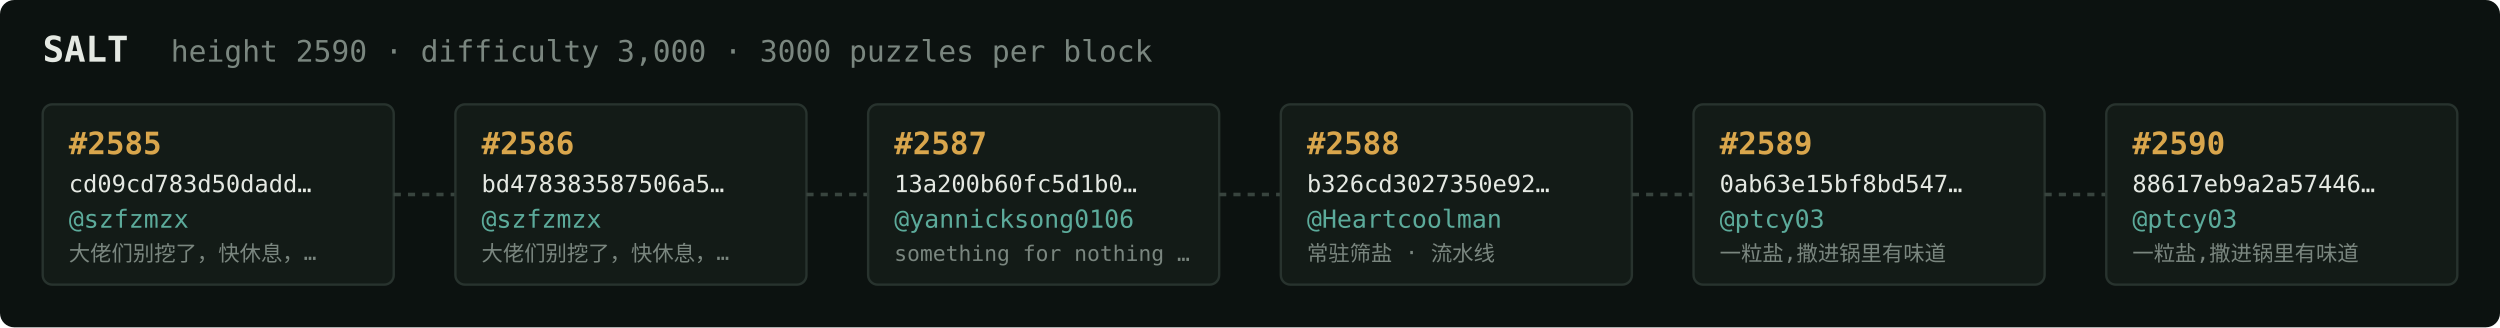
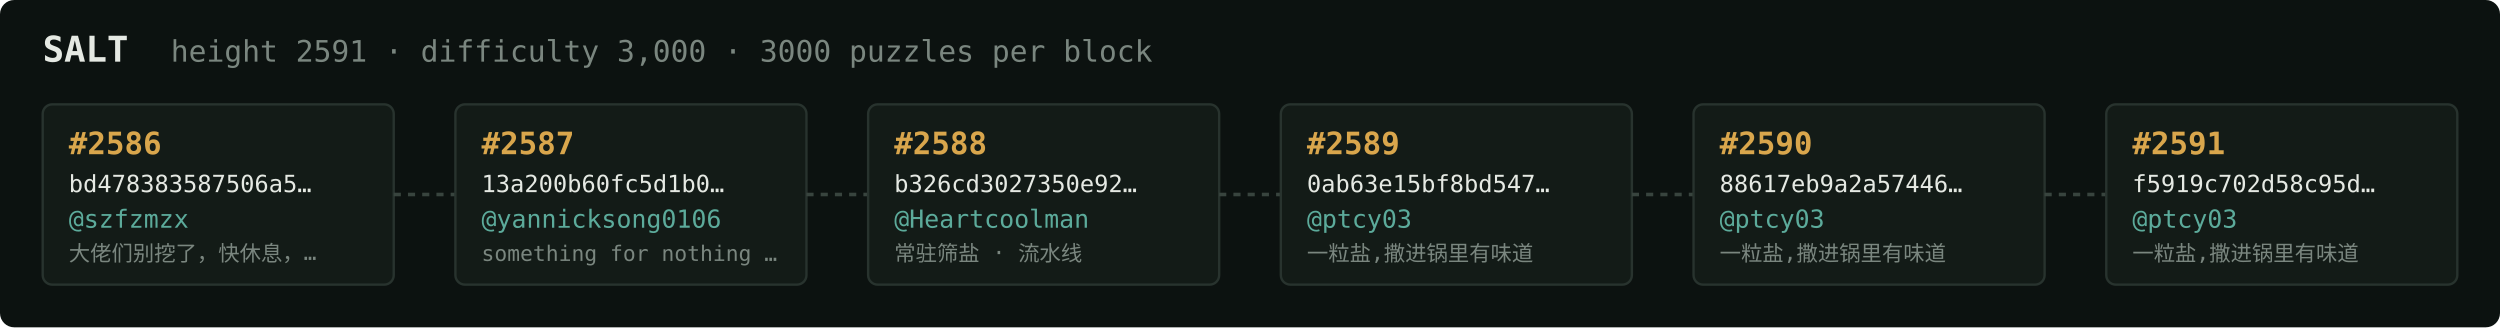
<svg xmlns="http://www.w3.org/2000/svg" width="1054" height="138" viewBox="0 0 1054 138" font-family="ui-monospace,SFMono-Regular,Menlo,monospace">
  <rect fill="#0c1210" width="1054" height="138" rx="6" />
  <text x="18" y="26" fill="#e5e9e3" font-size="15" font-weight="700">SALT</text>
-   <text x="72" y="26" fill="#7a867f" font-size="12.5">height 2590 · difficulty 3,000 · 3000 puzzles per block</text>
+   <text x="72" y="26" fill="#7a867f" font-size="12.5">height 2591 · difficulty 3,000 · 3000 puzzles per block</text>
  <rect x="18" y="44" width="148" height="76" rx="4" fill="#131b17" stroke="#28332e" stroke-width="1" />
-   <text x="29" y="65" fill="#d9a64c" font-size="13" font-weight="700">#2585</text>
-   <text x="29" y="81" fill="#e5e9e3" font-size="10">cd09cd783d50dadd…</text>
+   <text x="29" y="65" fill="#d9a64c" font-size="13" font-weight="700">#2586</text>
+   <text x="29" y="81" fill="#e5e9e3" font-size="10">bd478383587506a5…</text>
  <text x="29" y="96" fill="#5cab9b" font-size="10.5">@szfzmzx</text>
  <text x="29" y="110" fill="#7a867f" font-size="9">大佬们别挖了，快休息，…</text>
  <line x1="166" y1="82.0" x2="192" y2="82.0" stroke="#38443e" stroke-width="1.5" stroke-dasharray="3 3" />
  <rect x="192" y="44" width="148" height="76" rx="4" fill="#131b17" stroke="#28332e" stroke-width="1" />
-   <text x="203" y="65" fill="#d9a64c" font-size="13" font-weight="700">#2586</text>
-   <text x="203" y="81" fill="#e5e9e3" font-size="10">bd478383587506a5…</text>
-   <text x="203" y="96" fill="#5cab9b" font-size="10.5">@szfzmzx</text>
-   <text x="203" y="110" fill="#7a867f" font-size="9">大佬们别挖了，快休息，…</text>
+   <text x="203" y="65" fill="#d9a64c" font-size="13" font-weight="700">#2587</text>
+   <text x="203" y="81" fill="#e5e9e3" font-size="10">13a200b60fc5d1b0…</text>
+   <text x="203" y="96" fill="#5cab9b" font-size="10.5">@yannicksong0106</text>
+   <text x="203" y="110" fill="#7a867f" font-size="9">something for nothing …</text>
  <line x1="340" y1="82.0" x2="366" y2="82.0" stroke="#38443e" stroke-width="1.5" stroke-dasharray="3 3" />
  <rect x="366" y="44" width="148" height="76" rx="4" fill="#131b17" stroke="#28332e" stroke-width="1" />
-   <text x="377" y="65" fill="#d9a64c" font-size="13" font-weight="700">#2587</text>
-   <text x="377" y="81" fill="#e5e9e3" font-size="10">13a200b60fc5d1b0…</text>
-   <text x="377" y="96" fill="#5cab9b" font-size="10.5">@yannicksong0106</text>
-   <text x="377" y="110" fill="#7a867f" font-size="9">something for nothing …</text>
+   <text x="377" y="65" fill="#d9a64c" font-size="13" font-weight="700">#2588</text>
+   <text x="377" y="81" fill="#e5e9e3" font-size="10">b326cd3027350e92…</text>
+   <text x="377" y="96" fill="#5cab9b" font-size="10.5">@Heartcoolman</text>
+   <text x="377" y="110" fill="#7a867f" font-size="9">常驻筛盐 · 流水线</text>
  <line x1="514" y1="82.0" x2="540" y2="82.0" stroke="#38443e" stroke-width="1.5" stroke-dasharray="3 3" />
  <rect x="540" y="44" width="148" height="76" rx="4" fill="#131b17" stroke="#28332e" stroke-width="1" />
-   <text x="551" y="65" fill="#d9a64c" font-size="13" font-weight="700">#2588</text>
-   <text x="551" y="81" fill="#e5e9e3" font-size="10">b326cd3027350e92…</text>
-   <text x="551" y="96" fill="#5cab9b" font-size="10.5">@Heartcoolman</text>
-   <text x="551" y="110" fill="#7a867f" font-size="9">常驻筛盐 · 流水线</text>
+   <text x="551" y="65" fill="#d9a64c" font-size="13" font-weight="700">#2589</text>
+   <text x="551" y="81" fill="#e5e9e3" font-size="10">0ab63e15bf8bd547…</text>
+   <text x="551" y="96" fill="#5cab9b" font-size="10.5">@ptcy03</text>
+   <text x="551" y="110" fill="#7a867f" font-size="9">一粒盐,撒进锅里有味道</text>
  <line x1="688" y1="82.0" x2="714" y2="82.0" stroke="#38443e" stroke-width="1.5" stroke-dasharray="3 3" />
  <rect x="714" y="44" width="148" height="76" rx="4" fill="#131b17" stroke="#28332e" stroke-width="1" />
-   <text x="725" y="65" fill="#d9a64c" font-size="13" font-weight="700">#2589</text>
-   <text x="725" y="81" fill="#e5e9e3" font-size="10">0ab63e15bf8bd547…</text>
+   <text x="725" y="65" fill="#d9a64c" font-size="13" font-weight="700">#2590</text>
+   <text x="725" y="81" fill="#e5e9e3" font-size="10">88617eb9a2a57446…</text>
  <text x="725" y="96" fill="#5cab9b" font-size="10.5">@ptcy03</text>
  <text x="725" y="110" fill="#7a867f" font-size="9">一粒盐,撒进锅里有味道</text>
  <line x1="862" y1="82.0" x2="888" y2="82.0" stroke="#38443e" stroke-width="1.5" stroke-dasharray="3 3" />
  <rect x="888" y="44" width="148" height="76" rx="4" fill="#131b17" stroke="#28332e" stroke-width="1" />
-   <text x="899" y="65" fill="#d9a64c" font-size="13" font-weight="700">#2590</text>
-   <text x="899" y="81" fill="#e5e9e3" font-size="10">88617eb9a2a57446…</text>
+   <text x="899" y="65" fill="#d9a64c" font-size="13" font-weight="700">#2591</text>
+   <text x="899" y="81" fill="#e5e9e3" font-size="10">f5919c702d58c95d…</text>
  <text x="899" y="96" fill="#5cab9b" font-size="10.5">@ptcy03</text>
  <text x="899" y="110" fill="#7a867f" font-size="9">一粒盐,撒进锅里有味道</text>
</svg>
